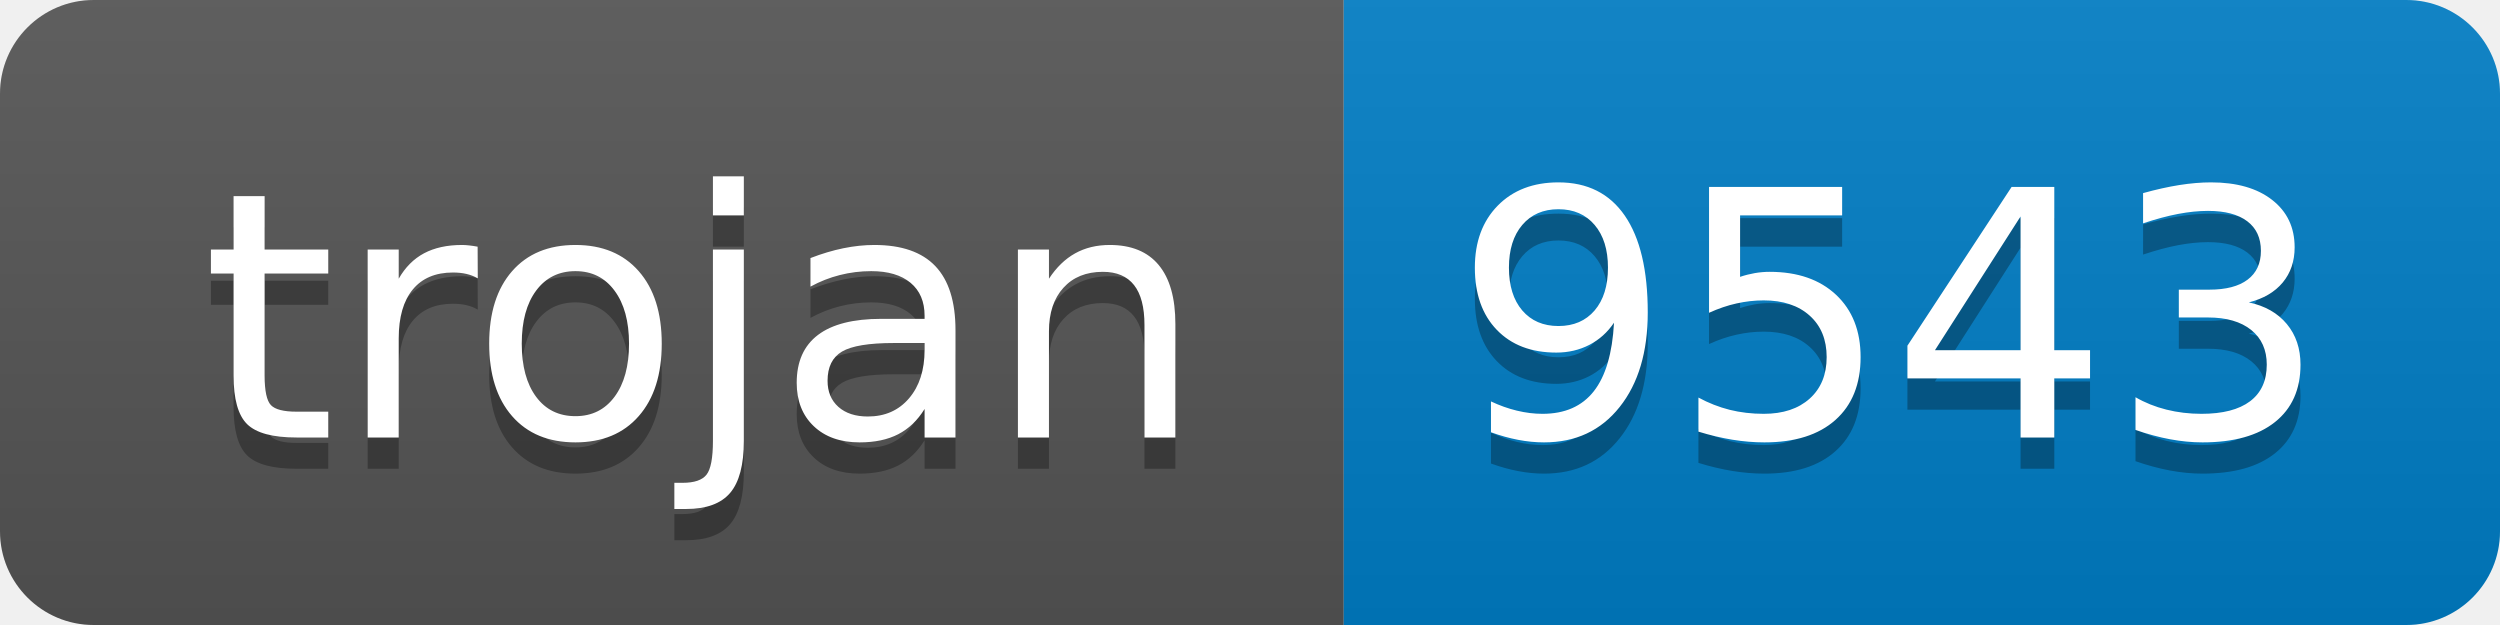
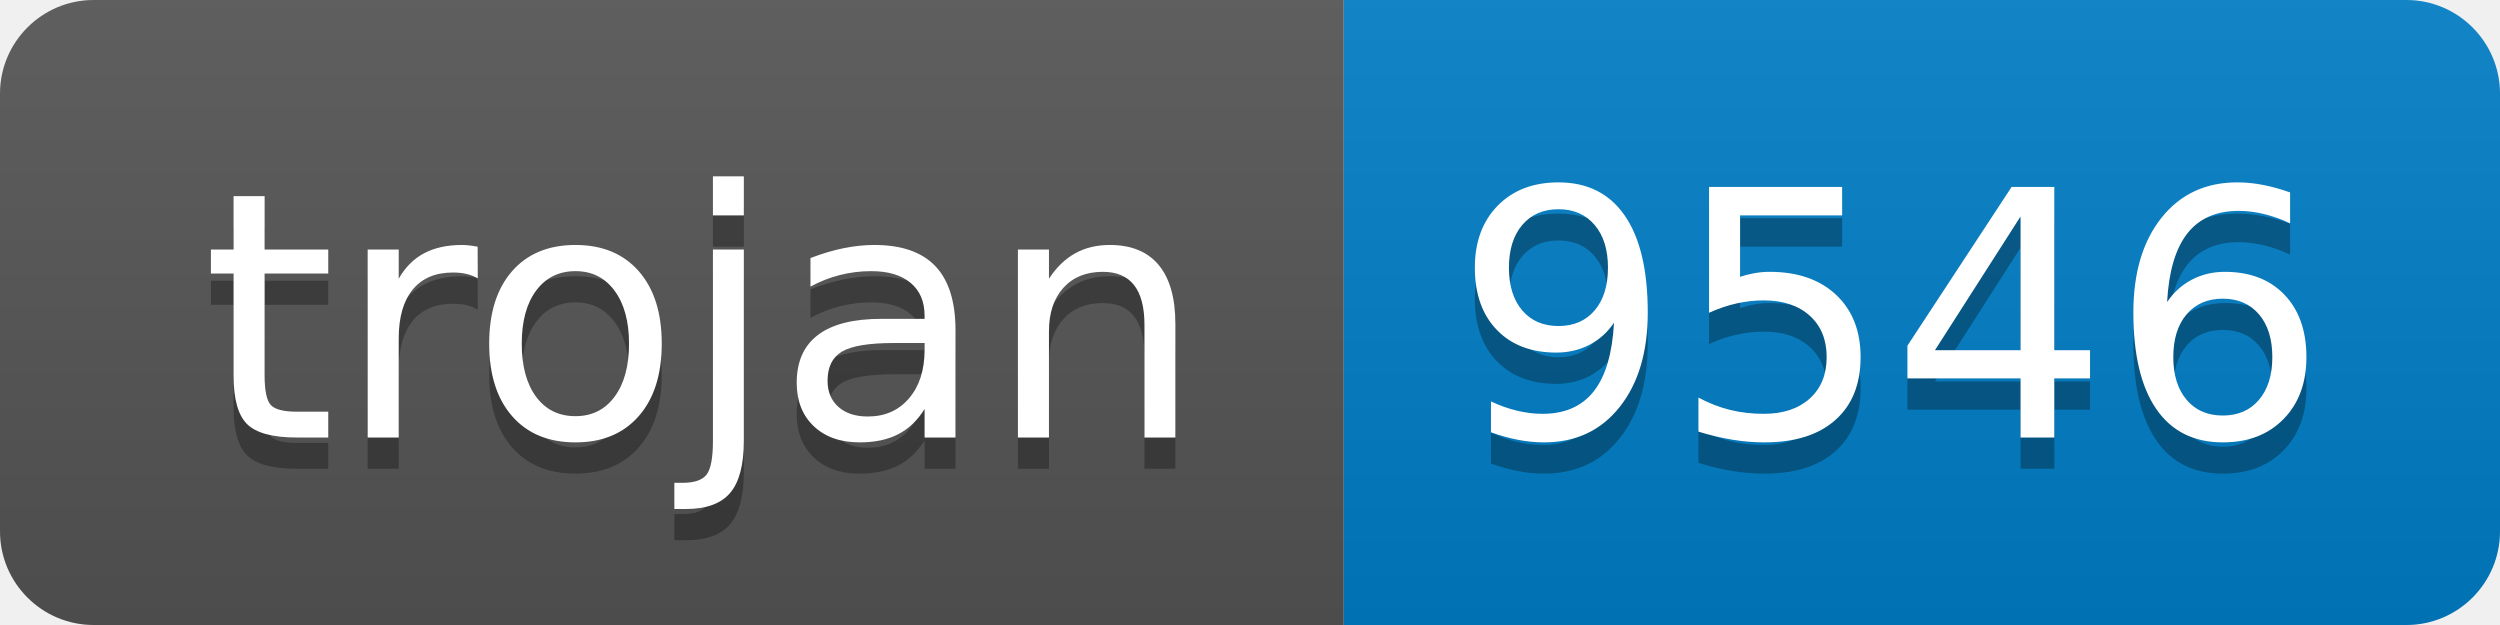
- <svg xmlns="http://www.w3.org/2000/svg" width="80" height="20" role="img" aria-label="trojan: 9543">
+ <svg xmlns="http://www.w3.org/2000/svg" width="80" height="20" role="img" aria-label="trojan: 9546">
  <linearGradient id="s" x2="0" y2="100%">
    <stop offset="0" stop-color="#bbb" stop-opacity=".1" />
    <stop offset="1" stop-opacity=".1" />
  </linearGradient>
  <clipPath id="r">
    <rect width="80" height="20" rx="3" fill="#fff" />
  </clipPath>
  <g clip-path="url(#r)">
    <rect width="43" height="20" fill="#555" />
    <rect x="43" width="37" height="20" fill="#007ec6" />
    <rect width="80" height="20" fill="url(#s)" />
  </g>
  <g fill="#fff" text-anchor="middle" font-family="Verdana,Geneva,DejaVu Sans,sans-serif" text-rendering="geometricPrecision" font-size="110">
    <text aria-hidden="true" x="225" y="150" fill="#010101" fill-opacity=".3" transform="scale(.1)" textLength="330">trojan</text>
    <text x="225" y="140" transform="scale(.1)" fill="#fff" textLength="330">trojan</text>
-     <text aria-hidden="true" x="605" y="150" fill="#010101" fill-opacity=".3" transform="scale(.1)" textLength="270">9543</text>
-     <text x="605" y="140" transform="scale(.1)" fill="#fff" textLength="270">9543</text>
+     <text aria-hidden="true" x="605" y="150" fill="#010101" fill-opacity=".3" transform="scale(.1)" textLength="270">9546</text>
+     <text x="605" y="140" transform="scale(.1)" fill="#fff" textLength="270">9546</text>
  </g>
</svg>
